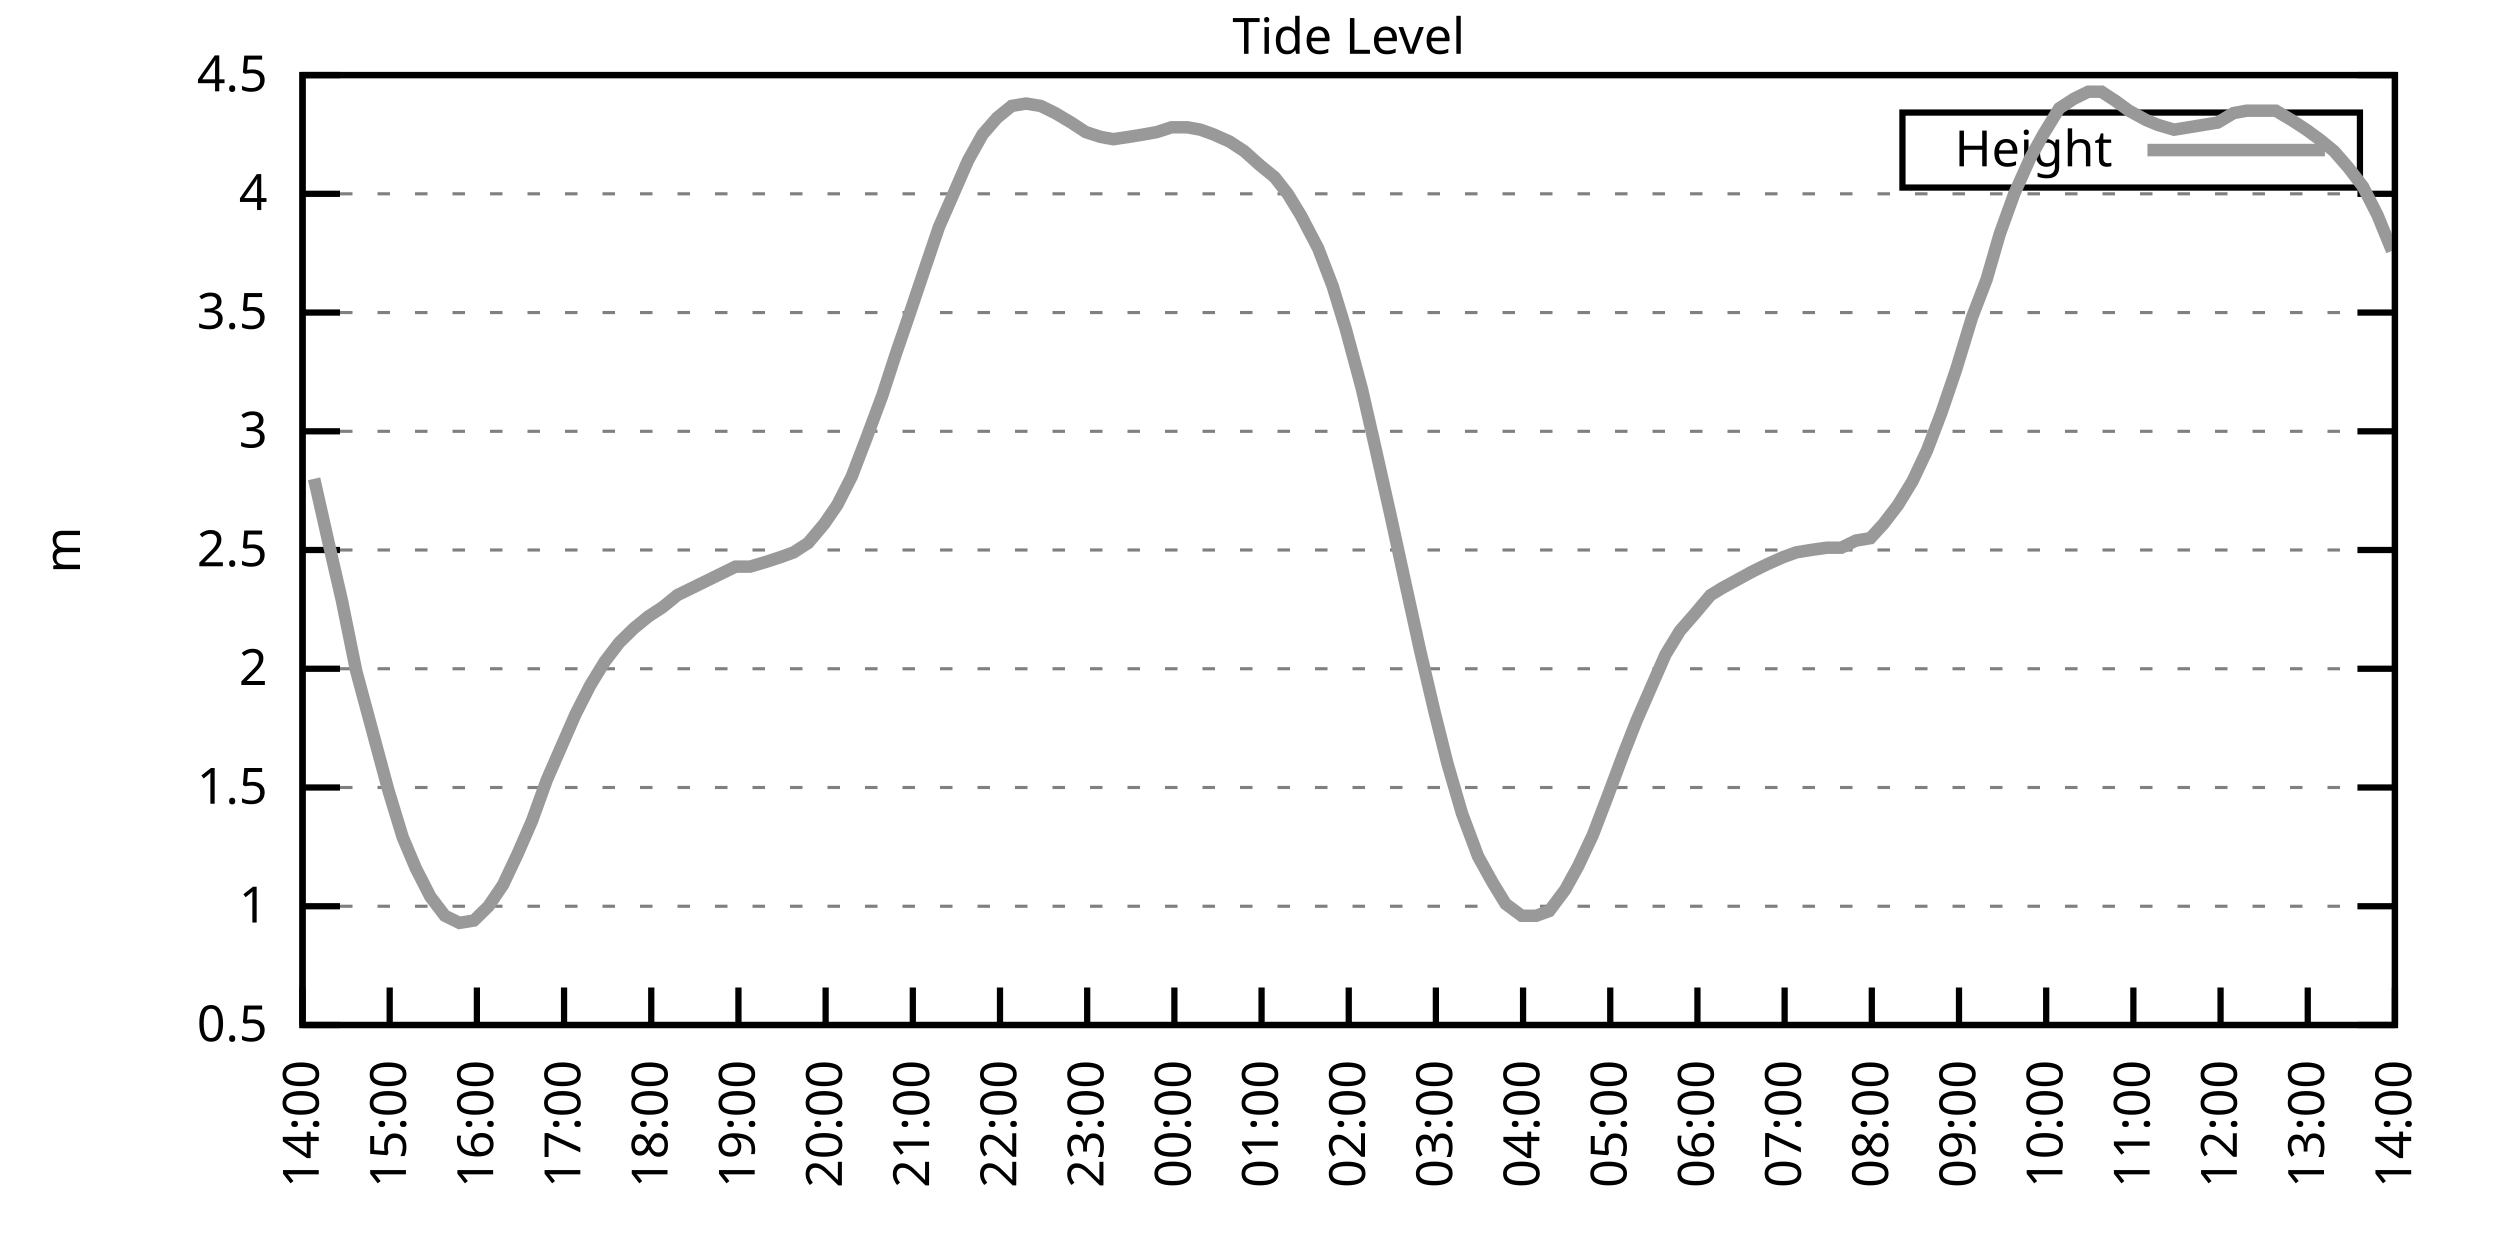
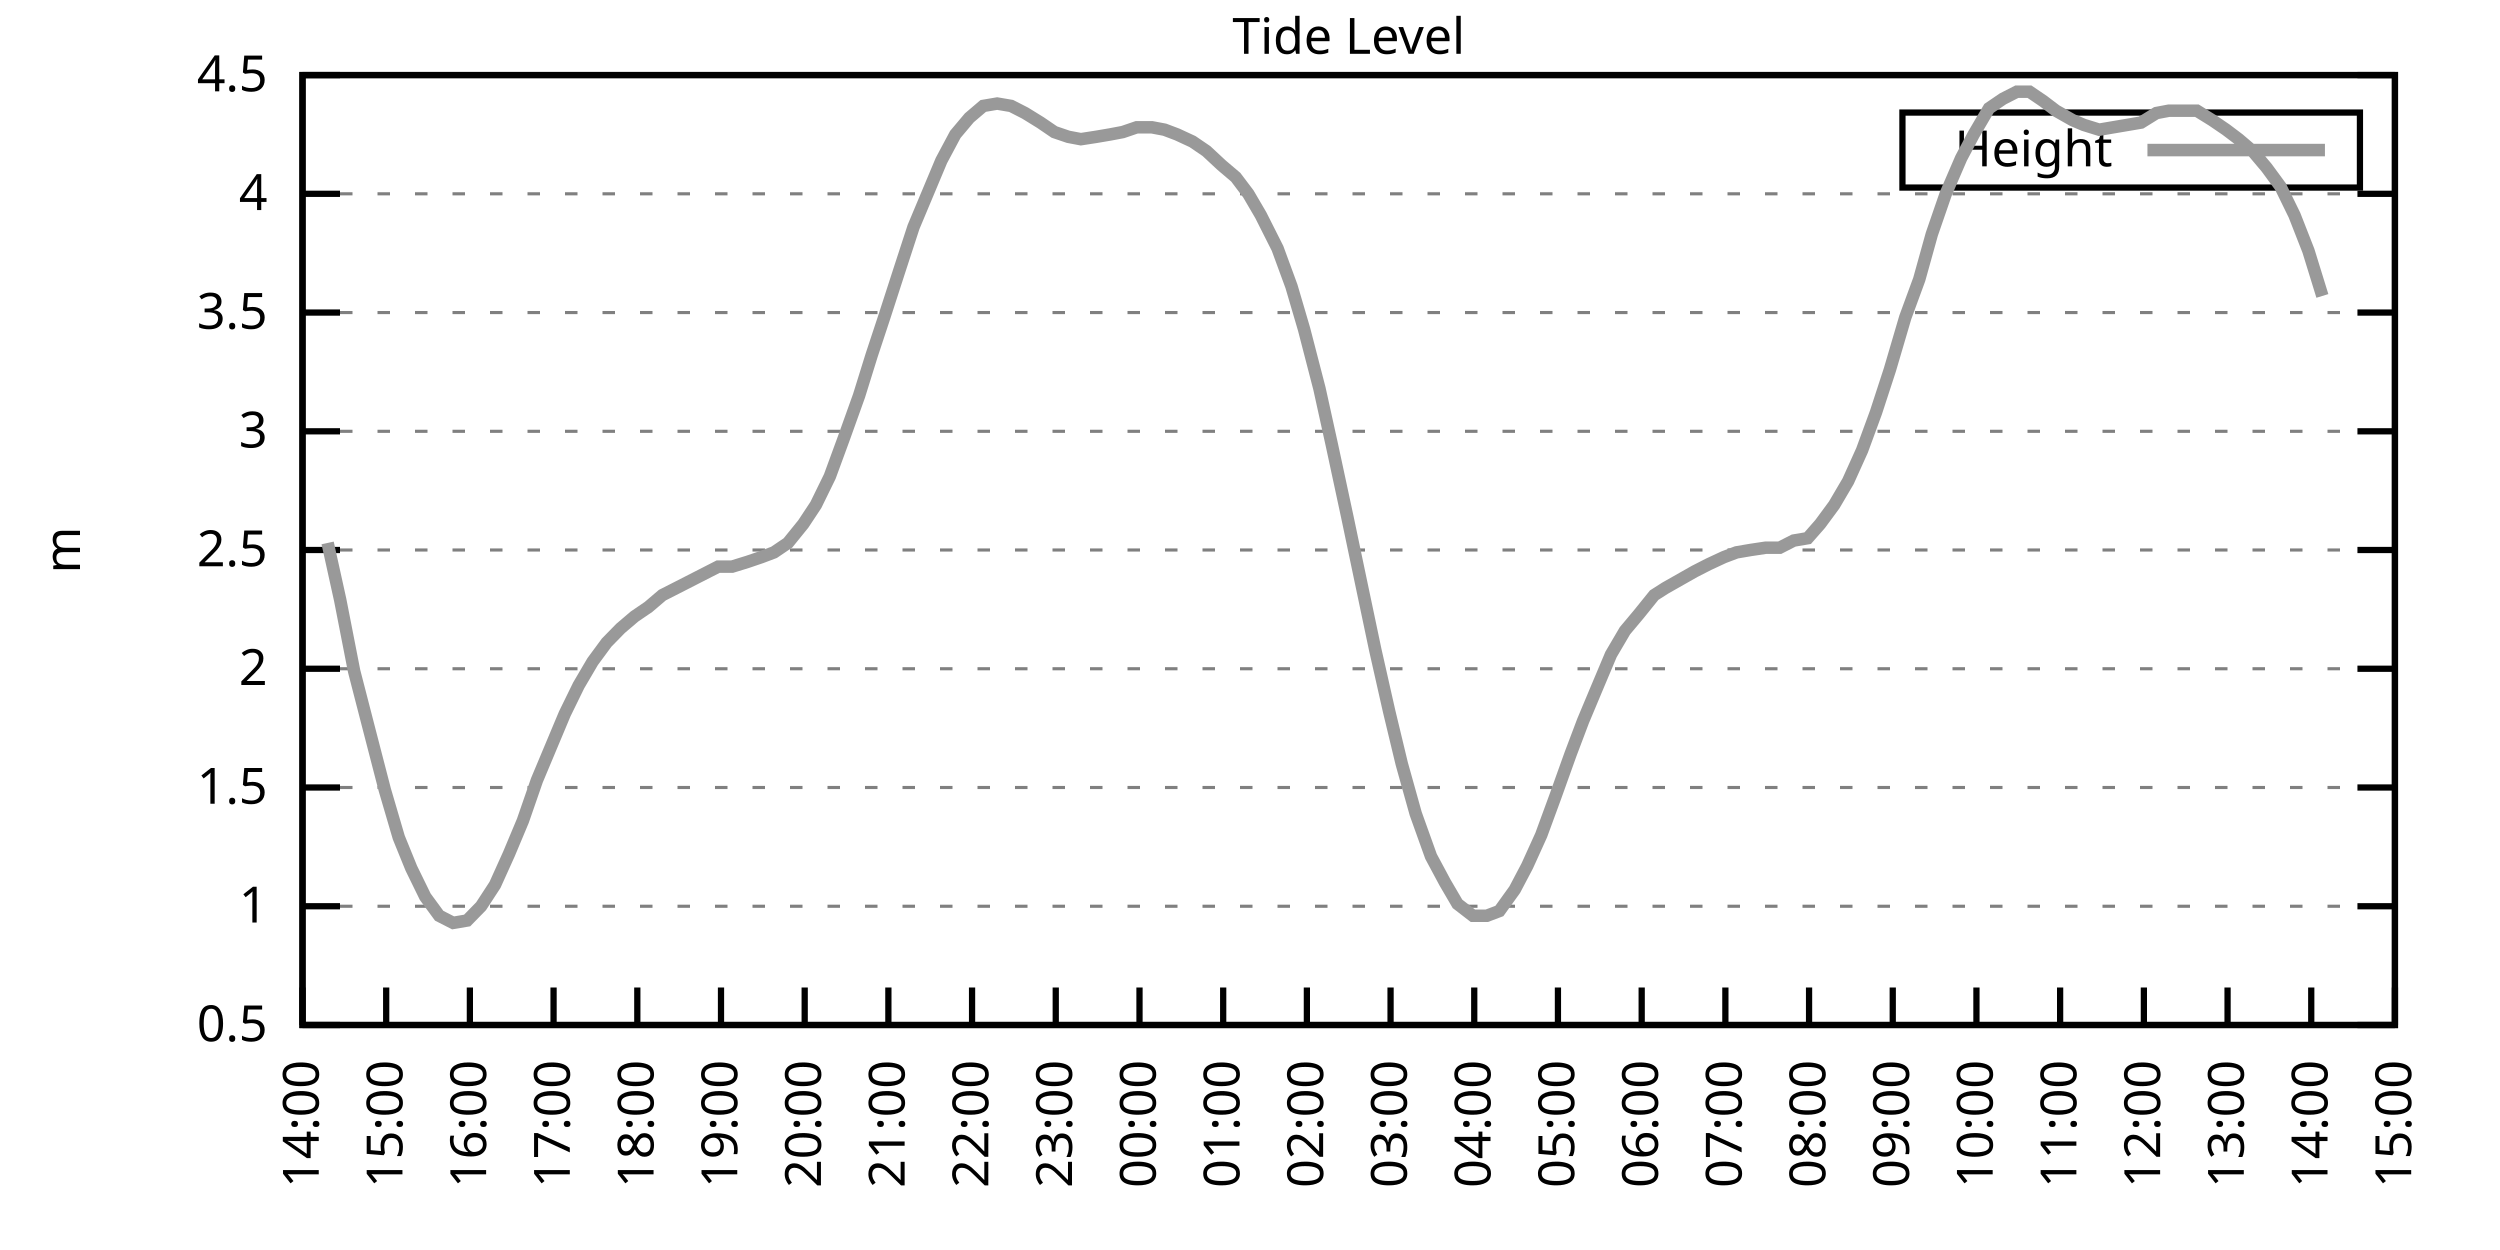
<svg xmlns="http://www.w3.org/2000/svg" xmlns:xlink="http://www.w3.org/1999/xlink" width="400" height="200" viewBox="0 0 400 200">
  <g id="gnuplot_canvas">
    <rect x="0" y="0" width="400" height="200" fill="none" />
    <defs>
      <circle id="gpDot" r="0.5" stroke-width="0.5" stroke="currentColor" />
      <path id="gpPt0" stroke-width="0.333" stroke="currentColor" d="M-1,0 h2 M0,-1 v2" />
      <path id="gpPt1" stroke-width="0.333" stroke="currentColor" d="M-1,-1 L1,1 M1,-1 L-1,1" />
      <path id="gpPt2" stroke-width="0.333" stroke="currentColor" d="M-1,0 L1,0 M0,-1 L0,1 M-1,-1 L1,1 M-1,1 L1,-1" />
      <rect id="gpPt3" stroke-width="0.333" stroke="currentColor" x="-1" y="-1" width="2" height="2" />
      <rect id="gpPt4" stroke-width="0.333" stroke="currentColor" fill="currentColor" x="-1" y="-1" width="2" height="2" />
      <circle id="gpPt5" stroke-width="0.333" stroke="currentColor" cx="0" cy="0" r="1" />
      <use xlink:href="#gpPt5" id="gpPt6" fill="currentColor" stroke="none" />
      <path id="gpPt7" stroke-width="0.333" stroke="currentColor" d="M0,-1.33 L-1.33,0.67 L1.33,0.67 z" />
      <use xlink:href="#gpPt7" id="gpPt8" fill="currentColor" stroke="none" />
      <use xlink:href="#gpPt7" id="gpPt9" stroke="currentColor" transform="rotate(180)" />
      <use xlink:href="#gpPt9" id="gpPt10" fill="currentColor" stroke="none" />
      <use xlink:href="#gpPt3" id="gpPt11" stroke="currentColor" transform="rotate(45)" />
      <use xlink:href="#gpPt11" id="gpPt12" fill="currentColor" stroke="none" />
      <path id="gpPt13" stroke-width="0.333" stroke="currentColor" d="M0,1.330 L1.265,0.411 L0.782,-1.067 L-0.782,-1.076 L-1.265,0.411 z" />
      <use xlink:href="#gpPt13" id="gpPt14" fill="currentColor" stroke="none" />
      <filter id="textbox" filterUnits="objectBoundingBox" x="0" y="0" height="1" width="1">
        <feFlood flood-color="white" flood-opacity="1" result="bgnd" />
        <feComposite in="SourceGraphic" in2="bgnd" operator="atop" />
      </filter>
      <filter id="greybox" filterUnits="objectBoundingBox" x="0" y="0" height="1" width="1">
        <feFlood flood-color="lightgrey" flood-opacity="1" result="grey" />
        <feComposite in="SourceGraphic" in2="grey" operator="atop" />
      </filter>
    </defs>
    <g fill="none" color="white" stroke="currentColor" stroke-width="1.00" stroke-linecap="butt" stroke-linejoin="miter">
</g>
    <g fill="none" color="black" stroke="currentColor" stroke-width="1.00" stroke-linecap="butt" stroke-linejoin="miter">
      <g stroke="none" shape-rendering="crispEdges">
        <polygon fill="rgb(255, 255, 255)" points="48.40,164.00 383.18,164.00 383.18,12.02 48.40,12.02 " />
      </g>
    </g>
    <g fill="none" color="black" stroke="currentColor" stroke-width="1.00" stroke-linecap="butt" stroke-linejoin="miter">
</g>
    <g fill="none" color="black" stroke="black" stroke-width="0.50" stroke-linecap="butt" stroke-linejoin="miter">
</g>
    <g fill="none" color="gray" stroke="currentColor" stroke-width="0.50" stroke-linecap="butt" stroke-linejoin="miter">
      <path stroke="gray" stroke-dasharray="2,4" class="gridline" d="M48.40,164.00 L383.19,164.00  " />
    </g>
    <g fill="none" color="gray" stroke="gray" stroke-width="1.00" stroke-linecap="butt" stroke-linejoin="miter">
</g>
    <g fill="none" color="black" stroke="currentColor" stroke-width="1.00" stroke-linecap="butt" stroke-linejoin="miter">
      <path stroke="black" d="M48.40,164.00 L54.40,164.00 M383.19,164.00 L377.19,164.00  " />
      <g transform="translate(42.80,166.60)" stroke="none" fill="black" font-family="Sans" font-size="8.00" text-anchor="end">
        <text>
          <tspan font-family="Sans"> 0.5</tspan>
        </text>
      </g>
    </g>
    <g fill="none" color="black" stroke="currentColor" stroke-width="1.00" stroke-linecap="butt" stroke-linejoin="miter">
</g>
    <g fill="none" color="black" stroke="black" stroke-width="0.50" stroke-linecap="butt" stroke-linejoin="miter">
</g>
    <g fill="none" color="gray" stroke="currentColor" stroke-width="0.50" stroke-linecap="butt" stroke-linejoin="miter">
      <path stroke="gray" stroke-dasharray="2,4" class="gridline" d="M48.40,145.00 L383.19,145.00  " />
    </g>
    <g fill="none" color="gray" stroke="gray" stroke-width="1.00" stroke-linecap="butt" stroke-linejoin="miter">
</g>
    <g fill="none" color="black" stroke="currentColor" stroke-width="1.00" stroke-linecap="butt" stroke-linejoin="miter">
      <path stroke="black" d="M48.40,145.00 L54.40,145.00 M383.19,145.00 L377.19,145.00  " />
      <g transform="translate(42.80,147.60)" stroke="none" fill="black" font-family="Sans" font-size="8.00" text-anchor="end">
        <text>
          <tspan font-family="Sans"> 1</tspan>
        </text>
      </g>
    </g>
    <g fill="none" color="black" stroke="currentColor" stroke-width="1.00" stroke-linecap="butt" stroke-linejoin="miter">
</g>
    <g fill="none" color="black" stroke="black" stroke-width="0.50" stroke-linecap="butt" stroke-linejoin="miter">
</g>
    <g fill="none" color="gray" stroke="currentColor" stroke-width="0.50" stroke-linecap="butt" stroke-linejoin="miter">
      <path stroke="gray" stroke-dasharray="2,4" class="gridline" d="M48.40,126.00 L383.19,126.00  " />
    </g>
    <g fill="none" color="gray" stroke="gray" stroke-width="1.00" stroke-linecap="butt" stroke-linejoin="miter">
</g>
    <g fill="none" color="black" stroke="currentColor" stroke-width="1.00" stroke-linecap="butt" stroke-linejoin="miter">
      <path stroke="black" d="M48.40,126.00 L54.40,126.00 M383.19,126.00 L377.19,126.00  " />
      <g transform="translate(42.80,128.60)" stroke="none" fill="black" font-family="Sans" font-size="8.00" text-anchor="end">
        <text>
          <tspan font-family="Sans"> 1.5</tspan>
        </text>
      </g>
    </g>
    <g fill="none" color="black" stroke="currentColor" stroke-width="1.00" stroke-linecap="butt" stroke-linejoin="miter">
</g>
    <g fill="none" color="black" stroke="black" stroke-width="0.50" stroke-linecap="butt" stroke-linejoin="miter">
</g>
    <g fill="none" color="gray" stroke="currentColor" stroke-width="0.50" stroke-linecap="butt" stroke-linejoin="miter">
      <path stroke="gray" stroke-dasharray="2,4" class="gridline" d="M48.40,107.00 L383.19,107.00  " />
    </g>
    <g fill="none" color="gray" stroke="gray" stroke-width="1.00" stroke-linecap="butt" stroke-linejoin="miter">
</g>
    <g fill="none" color="black" stroke="currentColor" stroke-width="1.00" stroke-linecap="butt" stroke-linejoin="miter">
      <path stroke="black" d="M48.40,107.00 L54.40,107.00 M383.19,107.00 L377.19,107.00  " />
      <g transform="translate(42.80,109.60)" stroke="none" fill="black" font-family="Sans" font-size="8.00" text-anchor="end">
        <text>
          <tspan font-family="Sans"> 2</tspan>
        </text>
      </g>
    </g>
    <g fill="none" color="black" stroke="currentColor" stroke-width="1.00" stroke-linecap="butt" stroke-linejoin="miter">
</g>
    <g fill="none" color="black" stroke="black" stroke-width="0.50" stroke-linecap="butt" stroke-linejoin="miter">
</g>
    <g fill="none" color="gray" stroke="currentColor" stroke-width="0.50" stroke-linecap="butt" stroke-linejoin="miter">
      <path stroke="gray" stroke-dasharray="2,4" class="gridline" d="M48.40,88.00 L383.19,88.00  " />
    </g>
    <g fill="none" color="gray" stroke="gray" stroke-width="1.00" stroke-linecap="butt" stroke-linejoin="miter">
</g>
    <g fill="none" color="black" stroke="currentColor" stroke-width="1.00" stroke-linecap="butt" stroke-linejoin="miter">
      <path stroke="black" d="M48.40,88.00 L54.40,88.00 M383.19,88.00 L377.19,88.00  " />
      <g transform="translate(42.80,90.60)" stroke="none" fill="black" font-family="Sans" font-size="8.00" text-anchor="end">
        <text>
          <tspan font-family="Sans"> 2.5</tspan>
        </text>
      </g>
    </g>
    <g fill="none" color="black" stroke="currentColor" stroke-width="1.00" stroke-linecap="butt" stroke-linejoin="miter">
</g>
    <g fill="none" color="black" stroke="black" stroke-width="0.50" stroke-linecap="butt" stroke-linejoin="miter">
</g>
    <g fill="none" color="gray" stroke="currentColor" stroke-width="0.50" stroke-linecap="butt" stroke-linejoin="miter">
      <path stroke="gray" stroke-dasharray="2,4" class="gridline" d="M48.40,69.01 L383.19,69.01  " />
    </g>
    <g fill="none" color="gray" stroke="gray" stroke-width="1.00" stroke-linecap="butt" stroke-linejoin="miter">
</g>
    <g fill="none" color="black" stroke="currentColor" stroke-width="1.00" stroke-linecap="butt" stroke-linejoin="miter">
      <path stroke="black" d="M48.40,69.01 L54.40,69.01 M383.19,69.01 L377.19,69.01  " />
      <g transform="translate(42.80,71.61)" stroke="none" fill="black" font-family="Sans" font-size="8.00" text-anchor="end">
        <text>
          <tspan font-family="Sans"> 3</tspan>
        </text>
      </g>
    </g>
    <g fill="none" color="black" stroke="currentColor" stroke-width="1.00" stroke-linecap="butt" stroke-linejoin="miter">
</g>
    <g fill="none" color="black" stroke="black" stroke-width="0.50" stroke-linecap="butt" stroke-linejoin="miter">
</g>
    <g fill="none" color="gray" stroke="currentColor" stroke-width="0.50" stroke-linecap="butt" stroke-linejoin="miter">
      <path stroke="gray" stroke-dasharray="2,4" class="gridline" d="M48.40,50.01 L383.19,50.01  " />
    </g>
    <g fill="none" color="gray" stroke="gray" stroke-width="1.00" stroke-linecap="butt" stroke-linejoin="miter">
</g>
    <g fill="none" color="black" stroke="currentColor" stroke-width="1.00" stroke-linecap="butt" stroke-linejoin="miter">
      <path stroke="black" d="M48.40,50.01 L54.40,50.01 M383.19,50.01 L377.19,50.01  " />
      <g transform="translate(42.80,52.61)" stroke="none" fill="black" font-family="Sans" font-size="8.00" text-anchor="end">
        <text>
          <tspan font-family="Sans"> 3.5</tspan>
        </text>
      </g>
    </g>
    <g fill="none" color="black" stroke="currentColor" stroke-width="1.00" stroke-linecap="butt" stroke-linejoin="miter">
</g>
    <g fill="none" color="black" stroke="black" stroke-width="0.50" stroke-linecap="butt" stroke-linejoin="miter">
</g>
    <g fill="none" color="gray" stroke="currentColor" stroke-width="0.50" stroke-linecap="butt" stroke-linejoin="miter">
      <path stroke="gray" stroke-dasharray="2,4" class="gridline" d="M48.40,31.01 L383.19,31.01  " />
    </g>
    <g fill="none" color="gray" stroke="gray" stroke-width="1.00" stroke-linecap="butt" stroke-linejoin="miter">
</g>
    <g fill="none" color="black" stroke="currentColor" stroke-width="1.00" stroke-linecap="butt" stroke-linejoin="miter">
      <path stroke="black" d="M48.40,31.01 L54.40,31.01 M383.19,31.01 L377.19,31.01  " />
      <g transform="translate(42.80,33.61)" stroke="none" fill="black" font-family="Sans" font-size="8.00" text-anchor="end">
        <text>
          <tspan font-family="Sans"> 4</tspan>
        </text>
      </g>
    </g>
    <g fill="none" color="black" stroke="currentColor" stroke-width="1.00" stroke-linecap="butt" stroke-linejoin="miter">
</g>
    <g fill="none" color="black" stroke="black" stroke-width="0.50" stroke-linecap="butt" stroke-linejoin="miter">
</g>
    <g fill="none" color="gray" stroke="currentColor" stroke-width="0.50" stroke-linecap="butt" stroke-linejoin="miter">
      <path stroke="gray" stroke-dasharray="2,4" class="gridline" d="M48.40,12.01 L383.19,12.01  " />
    </g>
    <g fill="none" color="gray" stroke="gray" stroke-width="1.00" stroke-linecap="butt" stroke-linejoin="miter">
</g>
    <g fill="none" color="black" stroke="currentColor" stroke-width="1.00" stroke-linecap="butt" stroke-linejoin="miter">
      <path stroke="black" d="M48.40,12.01 L54.40,12.01 M383.19,12.01 L377.19,12.01  " />
      <g transform="translate(42.80,14.61)" stroke="none" fill="black" font-family="Sans" font-size="8.00" text-anchor="end">
        <text>
          <tspan font-family="Sans"> 4.5</tspan>
        </text>
      </g>
    </g>
    <g fill="none" color="black" stroke="currentColor" stroke-width="1.00" stroke-linecap="butt" stroke-linejoin="miter">
      <path stroke="black" d="M48.40,164.00 L48.40,158.00  " />
      <g transform="translate(51.00,169.60) rotate(270.00)" stroke="none" fill="black" font-family="Sans" font-size="8.00" text-anchor="end">
        <text>
          <tspan font-family="Sans">14:00</tspan>
        </text>
      </g>
    </g>
    <g fill="none" color="black" stroke="currentColor" stroke-width="1.00" stroke-linecap="butt" stroke-linejoin="miter">
-       <path stroke="black" d="M62.35,164.00 L62.35,158.00  " />
-       <g transform="translate(64.95,169.60) rotate(270.00)" stroke="none" fill="black" font-family="Sans" font-size="8.00" text-anchor="end">
+       <path stroke="black" d="M61.79,164.00 L61.79,158.00  " />
+       <g transform="translate(64.39,169.60) rotate(270.00)" stroke="none" fill="black" font-family="Sans" font-size="8.00" text-anchor="end">
        <text>
          <tspan font-family="Sans">15:00</tspan>
        </text>
      </g>
    </g>
    <g fill="none" color="black" stroke="currentColor" stroke-width="1.00" stroke-linecap="butt" stroke-linejoin="miter">
-       <path stroke="black" d="M76.30,164.00 L76.30,158.00  " />
-       <g transform="translate(78.90,169.60) rotate(270.00)" stroke="none" fill="black" font-family="Sans" font-size="8.00" text-anchor="end">
+       <path stroke="black" d="M75.18,164.00 L75.18,158.00  " />
+       <g transform="translate(77.78,169.60) rotate(270.00)" stroke="none" fill="black" font-family="Sans" font-size="8.00" text-anchor="end">
        <text>
          <tspan font-family="Sans">16:00</tspan>
        </text>
      </g>
    </g>
    <g fill="none" color="black" stroke="currentColor" stroke-width="1.00" stroke-linecap="butt" stroke-linejoin="miter">
-       <path stroke="black" d="M90.25,164.00 L90.25,158.00  " />
-       <g transform="translate(92.85,169.60) rotate(270.00)" stroke="none" fill="black" font-family="Sans" font-size="8.00" text-anchor="end">
+       <path stroke="black" d="M88.57,164.00 L88.57,158.00  " />
+       <g transform="translate(91.17,169.60) rotate(270.00)" stroke="none" fill="black" font-family="Sans" font-size="8.00" text-anchor="end">
        <text>
          <tspan font-family="Sans">17:00</tspan>
        </text>
      </g>
    </g>
    <g fill="none" color="black" stroke="currentColor" stroke-width="1.00" stroke-linecap="butt" stroke-linejoin="miter">
-       <path stroke="black" d="M104.20,164.00 L104.20,158.00  " />
-       <g transform="translate(106.80,169.60) rotate(270.00)" stroke="none" fill="black" font-family="Sans" font-size="8.00" text-anchor="end">
+       <path stroke="black" d="M101.97,164.00 L101.97,158.00  " />
+       <g transform="translate(104.57,169.60) rotate(270.00)" stroke="none" fill="black" font-family="Sans" font-size="8.00" text-anchor="end">
        <text>
          <tspan font-family="Sans">18:00</tspan>
        </text>
      </g>
    </g>
    <g fill="none" color="black" stroke="currentColor" stroke-width="1.00" stroke-linecap="butt" stroke-linejoin="miter">
-       <path stroke="black" d="M118.15,164.00 L118.15,158.00  " />
-       <g transform="translate(120.75,169.60) rotate(270.00)" stroke="none" fill="black" font-family="Sans" font-size="8.00" text-anchor="end">
+       <path stroke="black" d="M115.36,164.00 L115.36,158.00  " />
+       <g transform="translate(117.96,169.60) rotate(270.00)" stroke="none" fill="black" font-family="Sans" font-size="8.00" text-anchor="end">
        <text>
          <tspan font-family="Sans">19:00</tspan>
        </text>
      </g>
    </g>
    <g fill="none" color="black" stroke="currentColor" stroke-width="1.00" stroke-linecap="butt" stroke-linejoin="miter">
-       <path stroke="black" d="M132.10,164.00 L132.10,158.00  " />
-       <g transform="translate(134.70,169.60) rotate(270.00)" stroke="none" fill="black" font-family="Sans" font-size="8.00" text-anchor="end">
+       <path stroke="black" d="M128.75,164.00 L128.75,158.00  " />
+       <g transform="translate(131.35,169.60) rotate(270.00)" stroke="none" fill="black" font-family="Sans" font-size="8.00" text-anchor="end">
        <text>
          <tspan font-family="Sans">20:00</tspan>
        </text>
      </g>
    </g>
    <g fill="none" color="black" stroke="currentColor" stroke-width="1.00" stroke-linecap="butt" stroke-linejoin="miter">
-       <path stroke="black" d="M146.05,164.00 L146.05,158.00  " />
-       <g transform="translate(148.65,169.60) rotate(270.00)" stroke="none" fill="black" font-family="Sans" font-size="8.00" text-anchor="end">
+       <path stroke="black" d="M142.14,164.00 L142.14,158.00  " />
+       <g transform="translate(144.74,169.60) rotate(270.00)" stroke="none" fill="black" font-family="Sans" font-size="8.00" text-anchor="end">
        <text>
          <tspan font-family="Sans">21:00</tspan>
        </text>
      </g>
    </g>
    <g fill="none" color="black" stroke="currentColor" stroke-width="1.00" stroke-linecap="butt" stroke-linejoin="miter">
-       <path stroke="black" d="M160.00,164.00 L160.00,158.00  " />
-       <g transform="translate(162.60,169.60) rotate(270.00)" stroke="none" fill="black" font-family="Sans" font-size="8.00" text-anchor="end">
+       <path stroke="black" d="M155.53,164.00 L155.53,158.00  " />
+       <g transform="translate(158.13,169.60) rotate(270.00)" stroke="none" fill="black" font-family="Sans" font-size="8.00" text-anchor="end">
        <text>
          <tspan font-family="Sans">22:00</tspan>
        </text>
      </g>
    </g>
    <g fill="none" color="black" stroke="currentColor" stroke-width="1.00" stroke-linecap="butt" stroke-linejoin="miter">
-       <path stroke="black" d="M173.95,164.00 L173.95,158.00  " />
-       <g transform="translate(176.55,169.60) rotate(270.00)" stroke="none" fill="black" font-family="Sans" font-size="8.00" text-anchor="end">
+       <path stroke="black" d="M168.92,164.00 L168.92,158.00  " />
+       <g transform="translate(171.52,169.60) rotate(270.00)" stroke="none" fill="black" font-family="Sans" font-size="8.00" text-anchor="end">
        <text>
          <tspan font-family="Sans">23:00</tspan>
        </text>
      </g>
    </g>
    <g fill="none" color="black" stroke="currentColor" stroke-width="1.00" stroke-linecap="butt" stroke-linejoin="miter">
-       <path stroke="black" d="M187.90,164.00 L187.90,158.00  " />
-       <g transform="translate(190.50,169.60) rotate(270.00)" stroke="none" fill="black" font-family="Sans" font-size="8.00" text-anchor="end">
+       <path stroke="black" d="M182.32,164.00 L182.32,158.00  " />
+       <g transform="translate(184.92,169.60) rotate(270.00)" stroke="none" fill="black" font-family="Sans" font-size="8.00" text-anchor="end">
        <text>
          <tspan font-family="Sans">00:00</tspan>
        </text>
      </g>
    </g>
    <g fill="none" color="black" stroke="currentColor" stroke-width="1.00" stroke-linecap="butt" stroke-linejoin="miter">
-       <path stroke="black" d="M201.85,164.00 L201.85,158.00  " />
-       <g transform="translate(204.45,169.60) rotate(270.00)" stroke="none" fill="black" font-family="Sans" font-size="8.00" text-anchor="end">
+       <path stroke="black" d="M195.71,164.00 L195.71,158.00  " />
+       <g transform="translate(198.31,169.60) rotate(270.00)" stroke="none" fill="black" font-family="Sans" font-size="8.00" text-anchor="end">
        <text>
          <tspan font-family="Sans">01:00</tspan>
        </text>
      </g>
    </g>
    <g fill="none" color="black" stroke="currentColor" stroke-width="1.00" stroke-linecap="butt" stroke-linejoin="miter">
-       <path stroke="black" d="M215.80,164.00 L215.80,158.00  " />
-       <g transform="translate(218.40,169.60) rotate(270.00)" stroke="none" fill="black" font-family="Sans" font-size="8.00" text-anchor="end">
+       <path stroke="black" d="M209.10,164.00 L209.10,158.00  " />
+       <g transform="translate(211.70,169.60) rotate(270.00)" stroke="none" fill="black" font-family="Sans" font-size="8.00" text-anchor="end">
        <text>
          <tspan font-family="Sans">02:00</tspan>
        </text>
      </g>
    </g>
    <g fill="none" color="black" stroke="currentColor" stroke-width="1.00" stroke-linecap="butt" stroke-linejoin="miter">
-       <path stroke="black" d="M229.74,164.00 L229.74,158.00  " />
-       <g transform="translate(232.34,169.60) rotate(270.00)" stroke="none" fill="black" font-family="Sans" font-size="8.00" text-anchor="end">
+       <path stroke="black" d="M222.49,164.00 L222.49,158.00  " />
+       <g transform="translate(225.09,169.60) rotate(270.00)" stroke="none" fill="black" font-family="Sans" font-size="8.00" text-anchor="end">
        <text>
          <tspan font-family="Sans">03:00</tspan>
        </text>
      </g>
    </g>
    <g fill="none" color="black" stroke="currentColor" stroke-width="1.00" stroke-linecap="butt" stroke-linejoin="miter">
-       <path stroke="black" d="M243.69,164.00 L243.69,158.00  " />
-       <g transform="translate(246.29,169.60) rotate(270.00)" stroke="none" fill="black" font-family="Sans" font-size="8.00" text-anchor="end">
+       <path stroke="black" d="M235.88,164.00 L235.88,158.00  " />
+       <g transform="translate(238.48,169.60) rotate(270.00)" stroke="none" fill="black" font-family="Sans" font-size="8.00" text-anchor="end">
        <text>
          <tspan font-family="Sans">04:00</tspan>
        </text>
      </g>
    </g>
    <g fill="none" color="black" stroke="currentColor" stroke-width="1.00" stroke-linecap="butt" stroke-linejoin="miter">
-       <path stroke="black" d="M257.64,164.00 L257.64,158.00  " />
-       <g transform="translate(260.24,169.60) rotate(270.00)" stroke="none" fill="black" font-family="Sans" font-size="8.00" text-anchor="end">
+       <path stroke="black" d="M249.27,164.00 L249.27,158.00  " />
+       <g transform="translate(251.87,169.60) rotate(270.00)" stroke="none" fill="black" font-family="Sans" font-size="8.00" text-anchor="end">
        <text>
          <tspan font-family="Sans">05:00</tspan>
        </text>
      </g>
    </g>
    <g fill="none" color="black" stroke="currentColor" stroke-width="1.00" stroke-linecap="butt" stroke-linejoin="miter">
-       <path stroke="black" d="M271.59,164.00 L271.59,158.00  " />
-       <g transform="translate(274.19,169.60) rotate(270.00)" stroke="none" fill="black" font-family="Sans" font-size="8.00" text-anchor="end">
+       <path stroke="black" d="M262.67,164.00 L262.67,158.00  " />
+       <g transform="translate(265.27,169.60) rotate(270.00)" stroke="none" fill="black" font-family="Sans" font-size="8.00" text-anchor="end">
        <text>
          <tspan font-family="Sans">06:00</tspan>
        </text>
      </g>
    </g>
    <g fill="none" color="black" stroke="currentColor" stroke-width="1.00" stroke-linecap="butt" stroke-linejoin="miter">
-       <path stroke="black" d="M285.54,164.00 L285.54,158.00  " />
-       <g transform="translate(288.14,169.60) rotate(270.00)" stroke="none" fill="black" font-family="Sans" font-size="8.00" text-anchor="end">
+       <path stroke="black" d="M276.06,164.00 L276.06,158.00  " />
+       <g transform="translate(278.66,169.60) rotate(270.00)" stroke="none" fill="black" font-family="Sans" font-size="8.00" text-anchor="end">
        <text>
          <tspan font-family="Sans">07:00</tspan>
        </text>
      </g>
    </g>
    <g fill="none" color="black" stroke="currentColor" stroke-width="1.00" stroke-linecap="butt" stroke-linejoin="miter">
-       <path stroke="black" d="M299.49,164.00 L299.49,158.00  " />
-       <g transform="translate(302.09,169.60) rotate(270.00)" stroke="none" fill="black" font-family="Sans" font-size="8.00" text-anchor="end">
+       <path stroke="black" d="M289.45,164.00 L289.45,158.00  " />
+       <g transform="translate(292.05,169.60) rotate(270.00)" stroke="none" fill="black" font-family="Sans" font-size="8.00" text-anchor="end">
        <text>
          <tspan font-family="Sans">08:00</tspan>
        </text>
      </g>
    </g>
    <g fill="none" color="black" stroke="currentColor" stroke-width="1.00" stroke-linecap="butt" stroke-linejoin="miter">
-       <path stroke="black" d="M313.44,164.00 L313.44,158.00  " />
-       <g transform="translate(316.04,169.60) rotate(270.00)" stroke="none" fill="black" font-family="Sans" font-size="8.00" text-anchor="end">
+       <path stroke="black" d="M302.84,164.00 L302.84,158.00  " />
+       <g transform="translate(305.44,169.60) rotate(270.00)" stroke="none" fill="black" font-family="Sans" font-size="8.00" text-anchor="end">
        <text>
          <tspan font-family="Sans">09:00</tspan>
        </text>
      </g>
    </g>
    <g fill="none" color="black" stroke="currentColor" stroke-width="1.00" stroke-linecap="butt" stroke-linejoin="miter">
-       <path stroke="black" d="M327.39,164.00 L327.39,158.00  " />
-       <g transform="translate(329.99,169.60) rotate(270.00)" stroke="none" fill="black" font-family="Sans" font-size="8.00" text-anchor="end">
+       <path stroke="black" d="M316.23,164.00 L316.23,158.00  " />
+       <g transform="translate(318.83,169.60) rotate(270.00)" stroke="none" fill="black" font-family="Sans" font-size="8.00" text-anchor="end">
        <text>
          <tspan font-family="Sans">10:00</tspan>
        </text>
      </g>
    </g>
    <g fill="none" color="black" stroke="currentColor" stroke-width="1.00" stroke-linecap="butt" stroke-linejoin="miter">
-       <path stroke="black" d="M341.34,164.00 L341.34,158.00  " />
-       <g transform="translate(343.94,169.60) rotate(270.00)" stroke="none" fill="black" font-family="Sans" font-size="8.00" text-anchor="end">
+       <path stroke="black" d="M329.62,164.00 L329.62,158.00  " />
+       <g transform="translate(332.22,169.60) rotate(270.00)" stroke="none" fill="black" font-family="Sans" font-size="8.00" text-anchor="end">
        <text>
          <tspan font-family="Sans">11:00</tspan>
        </text>
      </g>
    </g>
    <g fill="none" color="black" stroke="currentColor" stroke-width="1.00" stroke-linecap="butt" stroke-linejoin="miter">
-       <path stroke="black" d="M355.29,164.00 L355.29,158.00  " />
-       <g transform="translate(357.89,169.60) rotate(270.00)" stroke="none" fill="black" font-family="Sans" font-size="8.00" text-anchor="end">
+       <path stroke="black" d="M343.02,164.00 L343.02,158.00  " />
+       <g transform="translate(345.62,169.60) rotate(270.00)" stroke="none" fill="black" font-family="Sans" font-size="8.00" text-anchor="end">
        <text>
          <tspan font-family="Sans">12:00</tspan>
        </text>
      </g>
    </g>
    <g fill="none" color="black" stroke="currentColor" stroke-width="1.00" stroke-linecap="butt" stroke-linejoin="miter">
-       <path stroke="black" d="M369.24,164.00 L369.24,158.00  " />
-       <g transform="translate(371.84,169.60) rotate(270.00)" stroke="none" fill="black" font-family="Sans" font-size="8.00" text-anchor="end">
+       <path stroke="black" d="M356.41,164.00 L356.41,158.00  " />
+       <g transform="translate(359.01,169.60) rotate(270.00)" stroke="none" fill="black" font-family="Sans" font-size="8.00" text-anchor="end">
        <text>
          <tspan font-family="Sans">13:00</tspan>
+         </text>
+       </g>
+     </g>
+     <g fill="none" color="black" stroke="currentColor" stroke-width="1.00" stroke-linecap="butt" stroke-linejoin="miter">
+       <path stroke="black" d="M369.80,164.00 L369.80,158.00  " />
+       <g transform="translate(372.40,169.60) rotate(270.00)" stroke="none" fill="black" font-family="Sans" font-size="8.00" text-anchor="end">
+         <text>
+           <tspan font-family="Sans">14:00</tspan>
        </text>
      </g>
    </g>
    <g fill="none" color="black" stroke="currentColor" stroke-width="1.00" stroke-linecap="butt" stroke-linejoin="miter">
      <path stroke="black" d="M383.19,164.00 L383.19,158.00  " />
      <g transform="translate(385.79,169.60) rotate(270.00)" stroke="none" fill="black" font-family="Sans" font-size="8.00" text-anchor="end">
        <text>
-           <tspan font-family="Sans">14:00</tspan>
+           <tspan font-family="Sans">15:00</tspan>
        </text>
      </g>
    </g>
    <g fill="none" color="black" stroke="currentColor" stroke-width="1.00" stroke-linecap="butt" stroke-linejoin="miter">
</g>
    <g fill="none" color="black" stroke="currentColor" stroke-width="1.00" stroke-linecap="butt" stroke-linejoin="miter">
      <path stroke="black" d="M48.40,12.01 L48.40,164.00 L383.19,164.00 L383.19,12.01 L48.40,12.01 Z  " />
    </g>
    <g fill="none" color="black" stroke="currentColor" stroke-width="1.00" stroke-linecap="butt" stroke-linejoin="miter">
</g>
    <g fill="none" color="black" stroke="currentColor" stroke-width="1.00" stroke-linecap="butt" stroke-linejoin="miter">
      <path stroke="black" d="M304.39,30.01 L304.39,18.01 L377.59,18.01 L377.59,30.01 L304.39,30.01 Z  " />
    </g>
    <g id="Tide_level_plot_1">
      <g fill="none" color="white" stroke="black" stroke-width="2.00" stroke-linecap="butt" stroke-linejoin="miter">
</g>
      <g fill="none" color="black" stroke="currentColor" stroke-width="2.00" stroke-linecap="butt" stroke-linejoin="miter">
        <g transform="translate(337.99,26.61)" stroke="none" fill="black" font-family="Sans" font-size="8.00" text-anchor="end">
          <text>
            <tspan font-family="Sans">Height</tspan>
          </text>
        </g>
      </g>
      <g fill="none" color="black" stroke="currentColor" stroke-width="2.00" stroke-linecap="butt" stroke-linejoin="miter">
-         <path stroke="rgb(153, 153, 153)" d="M343.59,24.01 L371.99,24.01 M50.26,76.61 L52.58,86.87 L54.68,95.98 L57.00,107.38 L59.56,116.88 L62.12,126.38   L64.44,133.98 L66.53,138.92 L68.86,143.48 L71.18,146.52 L73.51,147.66 L75.83,147.28 L78.16,145.00 L80.48,141.58   L82.81,136.64 L85.13,131.32 L87.46,124.86 L89.78,119.54 L92.11,114.22 L94.43,109.66 L96.76,105.86 L99.08,102.82   L101.41,100.54 L103.73,98.64 L106.06,97.12 L108.38,95.22 L110.71,94.08 L113.03,92.94 L115.36,91.80 L117.68,90.66   L120.01,90.66 L122.57,89.90 L124.89,89.14 L126.98,88.38 L129.31,86.87 L131.87,83.83 L133.96,80.79 L136.28,76.23   L138.61,70.15 L141.16,63.31 L143.26,56.85 L145.35,50.77 L147.91,43.17 L150.23,36.33 L152.56,31.01 L154.88,25.69   L157.21,21.51 L159.53,18.85 L161.86,16.95 L164.18,16.57 L166.51,16.95 L168.83,18.09 L171.39,19.61 L173.71,21.13   L176.04,21.89 L178.13,22.27 L180.69,21.89 L183.01,21.51 L185.11,21.13 L187.43,20.37 L189.99,20.37 L192.08,20.75   L194.17,21.51 L196.73,22.65 L199.06,24.17 L201.61,26.45 L203.94,28.35 L206.03,31.01 L208.12,34.43 L210.91,39.75   L213.24,45.83 L215.33,52.67 L217.89,62.17 L219.98,71.29 L222.54,82.69 L224.86,93.32 L227.19,103.96 L229.51,113.84   L231.60,122.20 L233.93,130.18 L236.49,137.02 L238.81,141.20 L240.90,144.62 L243.46,146.52 L245.79,146.52 L247.88,145.76   L250.44,142.34 L252.53,138.54 L254.85,133.60 L257.18,127.52 L259.74,120.68 L261.83,115.36 L264.15,110.04 L266.48,104.72   L268.80,100.92 L271.13,98.26 L273.69,95.22 L275.55,94.08 L278.34,92.56 L280.43,91.42 L282.75,90.28 L285.31,89.14   L287.40,88.38 L289.73,88.00 L292.29,87.63 L294.61,87.63 L296.94,86.49 L299.26,86.11 L301.35,83.83 L303.68,80.79   L306.00,76.99 L308.33,72.05 L310.65,65.97 L312.98,59.13 L315.53,50.77 L317.86,44.69 L319.95,37.47 L322.28,31.01   L324.83,25.31 L326.93,21.51 L329.48,17.33 L331.81,15.81 L334.13,14.67 L336.23,14.67 L338.55,16.19 L340.64,17.71   L343.43,19.23 L345.29,19.99 L347.85,20.75 L350.18,20.37 L352.50,19.99 L354.83,19.61 L357.38,18.09 L359.48,17.71   L361.80,17.71 L364.13,17.71 L366.68,19.23 L369.01,20.75 L371.10,22.27 L373.43,24.17 L375.75,26.83 L378.08,29.87   L380.40,34.43 L382.73,40.13  " />
+         <path stroke="rgb(153, 153, 153)" d="M343.59,24.01 L371.99,24.01 M52.42,86.87 L54.43,95.98 L56.66,107.38 L59.11,116.88 L61.57,126.38 L63.80,133.98   L65.81,138.92 L68.04,143.48 L70.27,146.52 L72.50,147.66 L74.74,147.28 L76.97,145.00 L79.20,141.58 L81.43,136.64   L83.66,131.32 L85.90,124.86 L88.13,119.54 L90.36,114.22 L92.59,109.66 L94.82,105.86 L97.06,102.82 L99.29,100.54   L101.52,98.64 L103.75,97.12 L105.98,95.22 L108.22,94.08 L110.45,92.94 L112.68,91.80 L114.91,90.66 L117.14,90.66   L119.60,89.90 L121.83,89.14 L123.84,88.38 L126.07,86.87 L128.53,83.83 L130.54,80.79 L132.77,76.23 L135.00,70.15   L137.45,63.31 L139.46,56.85 L141.47,50.77 L143.93,43.17 L146.16,36.33 L148.39,31.01 L150.62,25.69 L152.85,21.51   L155.09,18.85 L157.32,16.95 L159.55,16.57 L161.78,16.95 L164.01,18.09 L166.47,19.61 L168.70,21.13 L170.93,21.89   L172.94,22.27 L175.40,21.89 L177.63,21.51 L179.64,21.13 L181.87,20.37 L184.32,20.37 L186.33,20.75 L188.34,21.51   L190.80,22.65 L193.03,24.17 L195.48,26.45 L197.72,28.35 L199.73,31.01 L201.73,34.43 L204.41,39.75 L206.64,45.83   L208.65,52.67 L211.11,62.17 L213.12,71.29 L215.57,82.69 L217.80,93.32 L220.04,103.96 L222.27,113.84 L224.28,122.20   L226.51,130.18 L228.96,137.02 L231.20,141.20 L233.20,144.62 L235.66,146.52 L237.89,146.52 L239.90,145.76 L242.36,142.34   L244.36,138.54 L246.60,133.60 L248.83,127.52 L251.28,120.68 L253.29,115.36 L255.52,110.04 L257.76,104.72 L259.99,100.92   L262.22,98.26 L264.67,95.22 L266.46,94.08 L269.14,92.56 L271.15,91.42 L273.38,90.28 L275.83,89.14 L277.84,88.38   L280.07,88.00 L282.53,87.63 L284.76,87.63 L286.99,86.49 L289.23,86.11 L291.23,83.83 L293.47,80.79 L295.70,76.99   L297.93,72.05 L300.16,65.97 L302.39,59.13 L304.85,50.77 L307.08,44.69 L309.09,37.47 L311.32,31.01 L313.78,25.31   L315.79,21.51 L318.24,17.33 L320.47,15.81 L322.70,14.67 L324.71,14.67 L326.95,16.19 L328.95,17.71 L331.63,19.23   L333.42,19.99 L335.87,20.75 L338.10,20.37 L340.34,19.99 L342.57,19.61 L345.02,18.09 L347.03,17.71 L349.26,17.71   L351.50,17.71 L353.95,19.23 L356.18,20.75 L358.19,22.27 L360.42,24.17 L362.66,26.83 L364.89,29.87 L367.12,34.43   L369.35,40.13 L371.58,47.35  " />
      </g>
    </g>
    <g fill="none" color="black" stroke="currentColor" stroke-width="2.00" stroke-linecap="butt" stroke-linejoin="miter">
</g>
    <g fill="none" color="black" stroke="black" stroke-width="1.00" stroke-linecap="butt" stroke-linejoin="miter">
</g>
    <g fill="none" color="black" stroke="currentColor" stroke-width="1.00" stroke-linecap="butt" stroke-linejoin="miter">
      <path stroke="black" d="M48.40,12.01 L48.40,164.00 L383.19,164.00 L383.19,12.01 L48.40,12.01 Z  " />
      <g transform="translate(12.80,88.01) rotate(270.00)" stroke="none" fill="black" font-family="Sans" font-size="8.00" text-anchor="middle">
        <text>
          <tspan font-family="Sans">m</tspan>
        </text>
      </g>
    </g>
    <g fill="none" color="black" stroke="currentColor" stroke-width="1.00" stroke-linecap="butt" stroke-linejoin="miter">
</g>
    <g fill="none" color="black" stroke="currentColor" stroke-width="1.00" stroke-linecap="butt" stroke-linejoin="miter">
      <g transform="translate(215.79,8.61)" stroke="none" fill="black" font-family="Sans" font-size="8.00" text-anchor="middle">
        <text>
          <tspan font-family="Sans">Tide Level</tspan>
        </text>
      </g>
    </g>
    <g fill="none" color="black" stroke="currentColor" stroke-width="1.00" stroke-linecap="butt" stroke-linejoin="miter">
</g>
  </g>
</svg>
